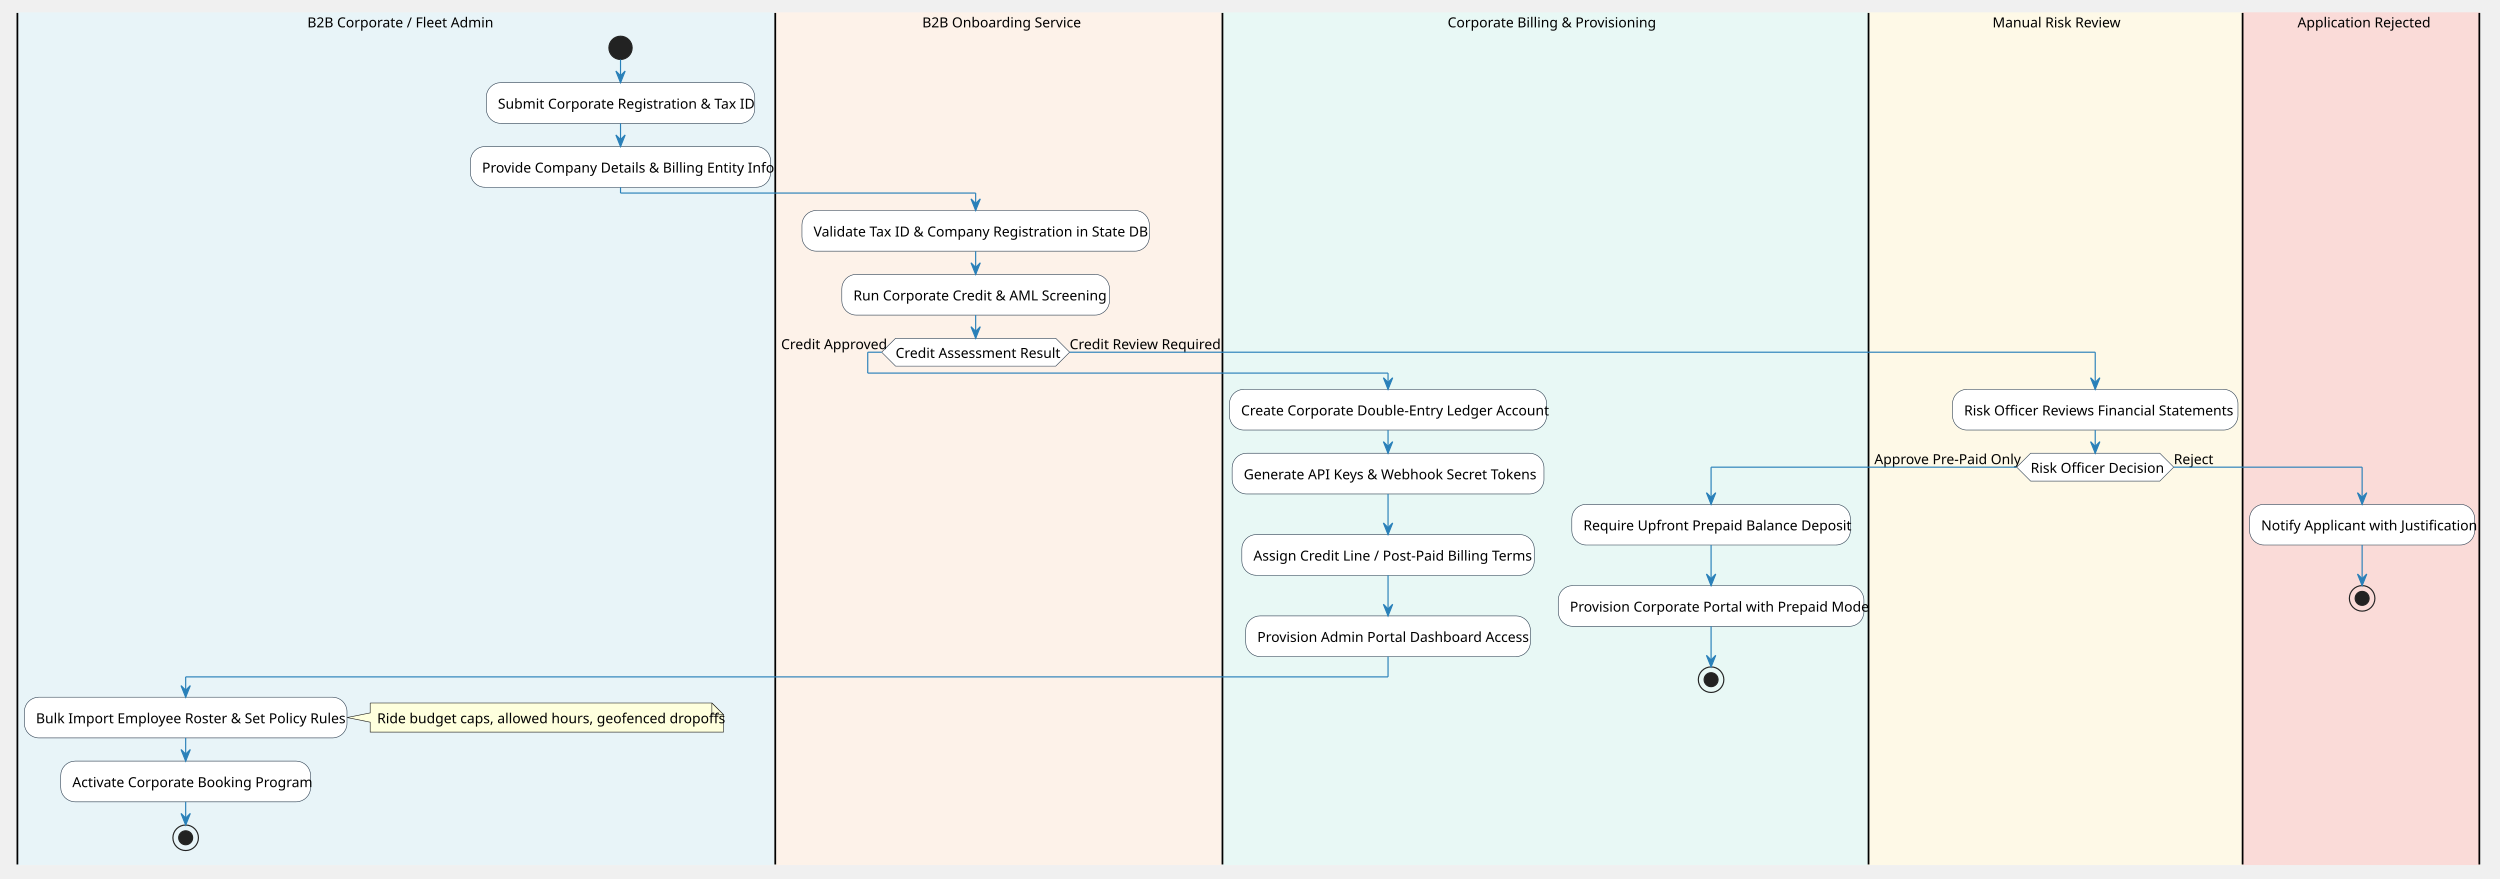
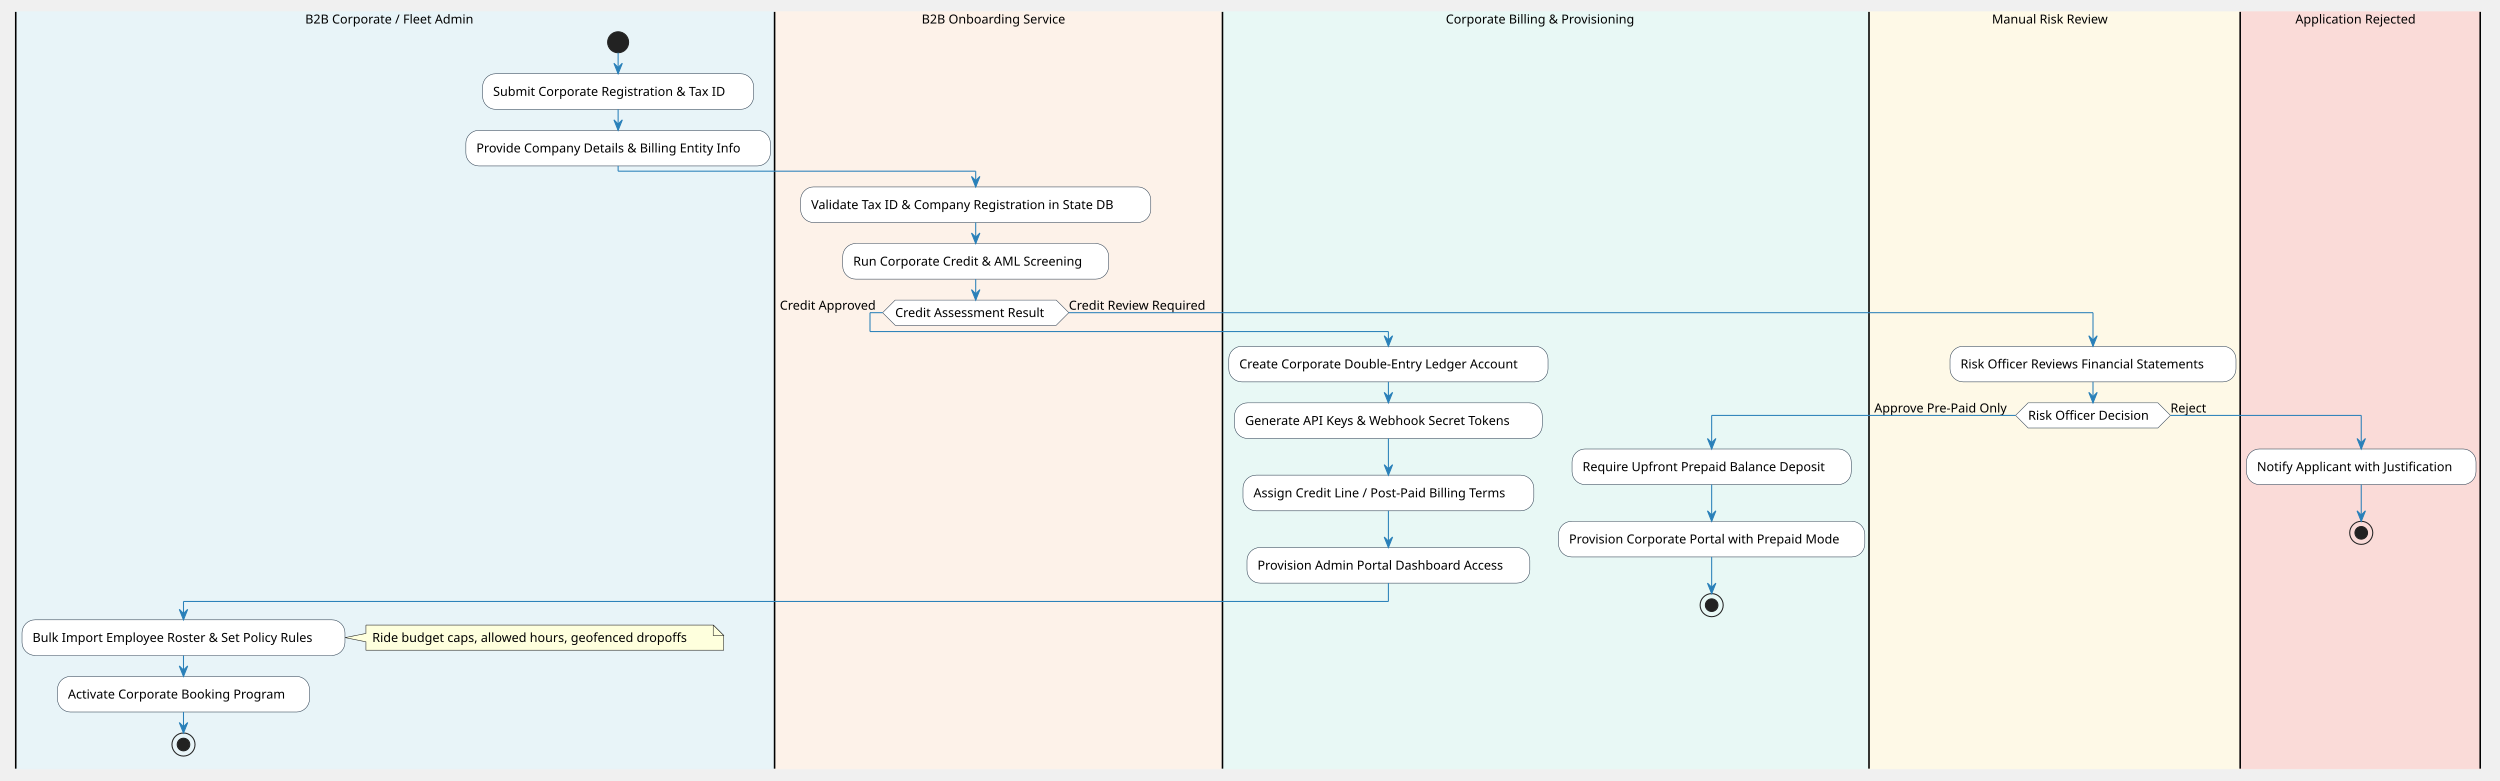
- <svg xmlns="http://www.w3.org/2000/svg" contentStyleType="text/css" height="757px" preserveAspectRatio="none" style="width:2155px;height:757px;background:#FFFFFF;" version="1.1" viewBox="0 0 2155 757" width="2155px" zoomAndPan="magnify">
+ <svg xmlns="http://www.w3.org/2000/svg" contentStyleType="text/css" height="744px" preserveAspectRatio="none" style="width:2384px;height:744px;background:#FFFFFF;" version="1.1" viewBox="0 0 2384 744" width="2384px" zoomAndPan="magnify">
  <defs />
  <g>
-     <rect fill="none" height="15.094" style="stroke:none;stroke-width:1.0;" width="2122.863" x="15" y="11.137" />
-     <rect fill="#E8F4F8" height="734.031" style="stroke:#E8F4F8;stroke-width:1.0;" width="653.278" x="15" y="11.137" />
-     <ellipse cx="534.89" cy="41.23" fill="#222222" rx="10" ry="10" style="stroke:#222222;stroke-width:1.0;" />
-     <rect fill="#FFFFFF" height="35.094" rx="12.5" ry="12.5" style="stroke:#2C3E50;stroke-width:0.5;" width="231.418" x="419.181" y="71.231" />
-     <text fill="#000000" font-family="sans-serif" font-size="12" lengthAdjust="spacing" textLength="211.418" x="429.181" y="93.688">Submit Corporate Registration &amp; Tax ID</text>
-     <rect fill="#FFFFFF" height="35.094" rx="12.5" ry="12.5" style="stroke:#2C3E50;stroke-width:0.5;" width="258.775" x="405.502" y="126.324" />
-     <text fill="#000000" font-family="sans-serif" font-size="12" lengthAdjust="spacing" textLength="238.775" x="415.502" y="148.781">Provide Company Details &amp; Billing Entity Info</text>
-     <path d="M319.1,605.981 L319.1,614.527 L299.1,618.527 L319.1,622.527 L319.1,631.074 A0,0 0 0 0 319.1,631.074 L623.623,631.074 A0,0 0 0 0 623.623,631.074 L623.623,615.981 L613.623,605.981 L319.1,605.981 A0,0 0 0 0 319.1,605.981 " fill="#FEFFDD" style="stroke:#181818;stroke-width:0.5;" />
-     <path d="M613.623,605.981 L613.623,615.981 L623.623,615.981 L613.623,605.981 " fill="#FEFFDD" style="stroke:#181818;stroke-width:0.5;" />
-     <text fill="#000000" font-family="sans-serif" font-size="12" lengthAdjust="spacing" textLength="283.523" x="325.1" y="623.438">Ride budget caps, allowed hours, geofenced dropoffs</text>
-     <rect fill="#FFFFFF" height="35.094" rx="12.5" ry="12.5" style="stroke:#2C3E50;stroke-width:0.5;" width="278.1" x="21" y="600.981" />
-     <text fill="#000000" font-family="sans-serif" font-size="12" lengthAdjust="spacing" textLength="258.1" x="31" y="623.438">Bulk Import Employee Roster &amp; Set Policy Rules</text>
-     <rect fill="#FFFFFF" height="35.094" rx="12.5" ry="12.5" style="stroke:#2C3E50;stroke-width:0.5;" width="215.428" x="52.336" y="656.074" />
-     <text fill="#000000" font-family="sans-serif" font-size="12" lengthAdjust="spacing" textLength="195.428" x="62.336" y="678.531">Activate Corporate Booking Program</text>
-     <ellipse cx="160.05" cy="722.168" fill="none" rx="11" ry="11" style="stroke:#222222;stroke-width:1.0;" />
-     <ellipse cx="160.05" cy="722.168" fill="#222222" rx="6" ry="6" style="stroke:#222222;stroke-width:1.0;" />
-     <line style="stroke:#000000;stroke-width:1.5;" x1="15" x2="15" y1="11.137" y2="745.168" />
-     <rect fill="#FDF2E9" height="734.031" style="stroke:#FDF2E9;stroke-width:1.0;" width="385.481" x="668.278" y="11.137" />
-     <rect fill="#FFFFFF" height="35.094" rx="12.5" ry="12.5" style="stroke:#2C3E50;stroke-width:0.5;" width="299.463" x="691.283" y="181.418" />
-     <text fill="#000000" font-family="sans-serif" font-size="12" lengthAdjust="spacing" textLength="279.463" x="701.283" y="203.875">Validate Tax ID &amp; Company Registration in State DB</text>
-     <rect fill="#FFFFFF" height="35.094" rx="12.5" ry="12.5" style="stroke:#2C3E50;stroke-width:0.5;" width="230.768" x="725.63" y="236.512" />
-     <text fill="#000000" font-family="sans-serif" font-size="12" lengthAdjust="spacing" textLength="210.768" x="735.63" y="258.969">Run Corporate Credit &amp; AML Screening</text>
-     <polygon fill="#FFFFFF" points="771.991,291.606,910.038,291.606,922.038,303.606,910.038,315.606,771.991,315.606,759.991,303.606,771.991,291.606" style="stroke:#2C3E50;stroke-width:0.5;" />
-     <text fill="#000000" font-family="sans-serif" font-size="12" lengthAdjust="spacing" textLength="138.047" x="771.991" y="308.516">Credit Assessment Result</text>
-     <text fill="#000000" font-family="sans-serif" font-size="12" lengthAdjust="spacing" textLength="86.713" x="673.278" y="300.969">Credit Approved</text>
-     <text fill="#000000" font-family="sans-serif" font-size="12" lengthAdjust="spacing" textLength="126.721" x="922.038" y="300.969">Credit Review Required</text>
-     <line style="stroke:#000000;stroke-width:1.5;" x1="668.278" x2="668.278" y1="11.137" y2="745.168" />
-     <rect fill="#E8F8F5" height="734.031" style="stroke:#E8F8F5;stroke-width:1.0;" width="556.922" x="1053.758" y="11.137" />
-     <rect fill="#FFFFFF" height="35.094" rx="12.5" ry="12.5" style="stroke:#2C3E50;stroke-width:0.5;" width="273.471" x="1059.758" y="335.606" />
-     <text fill="#000000" font-family="sans-serif" font-size="12" lengthAdjust="spacing" textLength="253.471" x="1069.758" y="358.062">Create Corporate Double-Entry Ledger Account</text>
-     <rect fill="#FFFFFF" height="35.094" rx="12.5" ry="12.5" style="stroke:#2C3E50;stroke-width:0.5;" width="268.789" x="1062.099" y="390.699" />
-     <text fill="#000000" font-family="sans-serif" font-size="12" lengthAdjust="spacing" textLength="248.789" x="1072.099" y="413.156">Generate API Keys &amp; Webhook Secret Tokens</text>
-     <rect fill="#FFFFFF" height="35.094" rx="12.5" ry="12.5" style="stroke:#2C3E50;stroke-width:0.5;" width="252.09" x="1070.449" y="460.793" />
-     <text fill="#000000" font-family="sans-serif" font-size="12" lengthAdjust="spacing" textLength="232.09" x="1080.449" y="483.25">Assign Credit Line / Post-Paid Billing Terms</text>
-     <rect fill="#FFFFFF" height="35.094" rx="12.5" ry="12.5" style="stroke:#2C3E50;stroke-width:0.5;" width="245.434" x="1073.777" y="530.887" />
-     <text fill="#000000" font-family="sans-serif" font-size="12" lengthAdjust="spacing" textLength="225.434" x="1083.777" y="553.344">Provision Admin Portal Dashboard Access</text>
-     <rect fill="#FFFFFF" height="35.094" rx="12.5" ry="12.5" style="stroke:#2C3E50;stroke-width:0.5;" width="240.125" x="1354.892" y="434.699" />
-     <text fill="#000000" font-family="sans-serif" font-size="12" lengthAdjust="spacing" textLength="220.125" x="1364.892" y="457.156">Require Upfront Prepaid Balance Deposit</text>
-     <rect fill="#FFFFFF" height="35.094" rx="12.5" ry="12.5" style="stroke:#2C3E50;stroke-width:0.5;" width="263.451" x="1343.229" y="504.793" />
-     <text fill="#000000" font-family="sans-serif" font-size="12" lengthAdjust="spacing" textLength="243.451" x="1353.229" y="527.25">Provision Corporate Portal with Prepaid Mode</text>
-     <ellipse cx="1474.955" cy="585.887" fill="none" rx="11" ry="11" style="stroke:#222222;stroke-width:1.0;" />
-     <ellipse cx="1474.955" cy="585.887" fill="#222222" rx="6" ry="6" style="stroke:#222222;stroke-width:1.0;" />
-     <line style="stroke:#000000;stroke-width:1.5;" x1="1053.758" x2="1053.758" y1="11.137" y2="745.168" />
-     <rect fill="#FEF9E7" height="734.031" style="stroke:#FEF9E7;stroke-width:1.0;" width="322.44" x="1610.68" y="11.137" />
-     <rect fill="#FFFFFF" height="35.094" rx="12.5" ry="12.5" style="stroke:#2C3E50;stroke-width:0.5;" width="246.072" x="1683.047" y="335.606" />
-     <text fill="#000000" font-family="sans-serif" font-size="12" lengthAdjust="spacing" textLength="226.072" x="1693.047" y="358.062">Risk Officer Reviews Financial Statements</text>
-     <polygon fill="#FFFFFF" points="1750.405,390.699,1861.762,390.699,1873.762,402.699,1861.762,414.699,1750.405,414.699,1738.405,402.699,1750.405,390.699" style="stroke:#2C3E50;stroke-width:0.5;" />
-     <text fill="#000000" font-family="sans-serif" font-size="12" lengthAdjust="spacing" textLength="111.357" x="1750.405" y="407.609">Risk Officer Decision</text>
-     <text fill="#000000" font-family="sans-serif" font-size="12" lengthAdjust="spacing" textLength="122.725" x="1615.68" y="400.062">Approve Pre-Paid Only</text>
-     <text fill="#000000" font-family="sans-serif" font-size="12" lengthAdjust="spacing" textLength="34.014" x="1873.762" y="400.062">Reject</text>
-     <line style="stroke:#000000;stroke-width:1.5;" x1="1610.68" x2="1610.68" y1="11.137" y2="745.168" />
-     <rect fill="#FADBD8" height="734.031" style="stroke:#FADBD8;stroke-width:1.0;" width="204.076" x="1933.12" y="11.137" />
-     <rect fill="#FFFFFF" height="35.094" rx="12.5" ry="12.5" style="stroke:#2C3E50;stroke-width:0.5;" width="194.076" x="1939.12" y="434.699" />
-     <text fill="#000000" font-family="sans-serif" font-size="12" lengthAdjust="spacing" textLength="174.076" x="1949.12" y="457.156">Notify Applicant with Justification</text>
-     <ellipse cx="2036.158" cy="515.793" fill="none" rx="11" ry="11" style="stroke:#222222;stroke-width:1.0;" />
-     <ellipse cx="2036.158" cy="515.793" fill="#222222" rx="6" ry="6" style="stroke:#222222;stroke-width:1.0;" />
-     <line style="stroke:#000000;stroke-width:1.5;" x1="1933.12" x2="1933.12" y1="11.137" y2="745.168" />
-     <line style="stroke:#000000;stroke-width:1.5;" x1="2137.196" x2="2137.196" y1="11.137" y2="745.168" />
-     <line style="stroke:#2980B9;stroke-width:1.0;" x1="534.89" x2="534.89" y1="51.23" y2="71.231" />
-     <polygon fill="#2980B9" points="530.89,61.23,534.89,71.231,538.89,61.23,534.89,65.231" style="stroke:#2980B9;stroke-width:1.0;" />
-     <line style="stroke:#2980B9;stroke-width:1.0;" x1="534.89" x2="534.89" y1="106.324" y2="126.324" />
-     <polygon fill="#2980B9" points="530.89,116.324,534.89,126.324,538.89,116.324,534.89,120.324" style="stroke:#2980B9;stroke-width:1.0;" />
-     <line style="stroke:#2980B9;stroke-width:1.0;" x1="160.05" x2="160.05" y1="636.074" y2="656.074" />
-     <polygon fill="#2980B9" points="156.05,646.074,160.05,656.074,164.05,646.074,160.05,650.074" style="stroke:#2980B9;stroke-width:1.0;" />
-     <line style="stroke:#2980B9;stroke-width:1.0;" x1="160.05" x2="160.05" y1="691.168" y2="711.168" />
-     <polygon fill="#2980B9" points="156.05,701.168,160.05,711.168,164.05,701.168,160.05,705.168" style="stroke:#2980B9;stroke-width:1.0;" />
-     <line style="stroke:#2980B9;stroke-width:1.0;" x1="841.014" x2="841.014" y1="216.512" y2="236.512" />
-     <polygon fill="#2980B9" points="837.014,226.512,841.014,236.512,845.014,226.512,841.014,230.512" style="stroke:#2980B9;stroke-width:1.0;" />
-     <line style="stroke:#2980B9;stroke-width:1.0;" x1="841.014" x2="841.014" y1="271.606" y2="291.606" />
-     <polygon fill="#2980B9" points="837.014,281.606,841.014,291.606,845.014,281.606,841.014,285.606" style="stroke:#2980B9;stroke-width:1.0;" />
-     <line style="stroke:#2980B9;stroke-width:1.0;" x1="1196.494" x2="1196.494" y1="370.699" y2="390.699" />
-     <polygon fill="#2980B9" points="1192.494,380.699,1196.494,390.699,1200.494,380.699,1196.494,384.699" style="stroke:#2980B9;stroke-width:1.0;" />
-     <line style="stroke:#2980B9;stroke-width:1.0;" x1="1196.494" x2="1196.494" y1="425.793" y2="460.793" />
-     <polygon fill="#2980B9" points="1192.494,450.793,1196.494,460.793,1200.494,450.793,1196.494,454.793" style="stroke:#2980B9;stroke-width:1.0;" />
-     <line style="stroke:#2980B9;stroke-width:1.0;" x1="1196.494" x2="1196.494" y1="495.887" y2="530.887" />
-     <polygon fill="#2980B9" points="1192.494,520.887,1196.494,530.887,1200.494,520.887,1196.494,524.887" style="stroke:#2980B9;stroke-width:1.0;" />
-     <line style="stroke:#2980B9;stroke-width:1.0;" x1="1474.955" x2="1474.955" y1="469.793" y2="504.793" />
-     <polygon fill="#2980B9" points="1470.955,494.793,1474.955,504.793,1478.955,494.793,1474.955,498.793" style="stroke:#2980B9;stroke-width:1.0;" />
-     <line style="stroke:#2980B9;stroke-width:1.0;" x1="1474.955" x2="1474.955" y1="539.887" y2="574.887" />
-     <polygon fill="#2980B9" points="1470.955,564.887,1474.955,574.887,1478.955,564.887,1474.955,568.887" style="stroke:#2980B9;stroke-width:1.0;" />
-     <line style="stroke:#2980B9;stroke-width:1.0;" x1="1806.083" x2="1806.083" y1="370.699" y2="390.699" />
-     <polygon fill="#2980B9" points="1802.083,380.699,1806.083,390.699,1810.083,380.699,1806.083,384.699" style="stroke:#2980B9;stroke-width:1.0;" />
-     <line style="stroke:#2980B9;stroke-width:1.0;" x1="2036.158" x2="2036.158" y1="469.793" y2="504.793" />
-     <polygon fill="#2980B9" points="2032.158,494.793,2036.158,504.793,2040.158,494.793,2036.158,498.793" style="stroke:#2980B9;stroke-width:1.0;" />
-     <line style="stroke:#2980B9;stroke-width:1.0;" x1="534.89" x2="534.89" y1="161.418" y2="166.418" />
-     <line style="stroke:#2980B9;stroke-width:1.0;" x1="534.89" x2="841.014" y1="166.418" y2="166.418" />
-     <line style="stroke:#2980B9;stroke-width:1.0;" x1="841.014" x2="841.014" y1="166.418" y2="181.418" />
-     <polygon fill="#2980B9" points="837.014,171.418,841.014,181.418,845.014,171.418,841.014,175.418" style="stroke:#2980B9;stroke-width:1.0;" />
-     <line style="stroke:#2980B9;stroke-width:1.0;" x1="1196.494" x2="1196.494" y1="565.981" y2="583.481" />
-     <line style="stroke:#2980B9;stroke-width:1.0;" x1="1196.494" x2="160.05" y1="583.481" y2="583.481" />
-     <line style="stroke:#2980B9;stroke-width:1.0;" x1="160.05" x2="160.05" y1="583.481" y2="600.981" />
-     <polygon fill="#2980B9" points="156.05,590.981,160.05,600.981,164.05,590.981,160.05,594.981" style="stroke:#2980B9;stroke-width:1.0;" />
-     <line style="stroke:#2980B9;stroke-width:1.0;" x1="1738.405" x2="1474.955" y1="402.699" y2="402.699" />
-     <line style="stroke:#2980B9;stroke-width:1.0;" x1="1474.955" x2="1474.955" y1="402.699" y2="434.699" />
-     <polygon fill="#2980B9" points="1470.955,424.699,1474.955,434.699,1478.955,424.699,1474.955,428.699" style="stroke:#2980B9;stroke-width:1.0;" />
-     <line style="stroke:#2980B9;stroke-width:1.0;" x1="1873.762" x2="2036.158" y1="402.699" y2="402.699" />
-     <line style="stroke:#2980B9;stroke-width:1.0;" x1="2036.158" x2="2036.158" y1="402.699" y2="434.699" />
-     <polygon fill="#2980B9" points="2032.158,424.699,2036.158,434.699,2040.158,424.699,2036.158,428.699" style="stroke:#2980B9;stroke-width:1.0;" />
-     <line style="stroke:#2980B9;stroke-width:1.0;" x1="759.991" x2="747.991" y1="303.606" y2="303.606" />
-     <line style="stroke:#2980B9;stroke-width:1.0;" x1="747.991" x2="747.991" y1="303.606" y2="321.606" />
-     <line style="stroke:#2980B9;stroke-width:1.0;" x1="747.991" x2="1196.494" y1="321.606" y2="321.606" />
-     <line style="stroke:#2980B9;stroke-width:1.0;" x1="1196.494" x2="1196.494" y1="321.606" y2="335.606" />
-     <polygon fill="#2980B9" points="1192.494,325.606,1196.494,335.606,1200.494,325.606,1196.494,329.606" style="stroke:#2980B9;stroke-width:1.0;" />
-     <line style="stroke:#2980B9;stroke-width:1.0;" x1="922.038" x2="1806.083" y1="303.606" y2="303.606" />
-     <line style="stroke:#2980B9;stroke-width:1.0;" x1="1806.083" x2="1806.083" y1="303.606" y2="335.606" />
-     <polygon fill="#2980B9" points="1802.083,325.606,1806.083,335.606,1810.083,325.606,1806.083,329.606" style="stroke:#2980B9;stroke-width:1.0;" />
-     <text fill="#000000" font-family="sans-serif" font-size="12" lengthAdjust="spacing" textLength="153.404" x="264.937" y="23.594">B2B Corporate / Fleet Admin</text>
-     <text fill="#000000" font-family="sans-serif" font-size="12" lengthAdjust="spacing" textLength="132.076" x="794.98" y="23.594">B2B Onboarding Service</text>
-     <text fill="#000000" font-family="sans-serif" font-size="12" lengthAdjust="spacing" textLength="168.75" x="1247.844" y="23.594">Corporate Billing &amp; Provisioning</text>
-     <text fill="#000000" font-family="sans-serif" font-size="12" lengthAdjust="spacing" textLength="108.703" x="1717.548" y="23.594">Manual Risk Review</text>
-     <text fill="#000000" font-family="sans-serif" font-size="12" lengthAdjust="spacing" textLength="109.4" x="1980.457" y="23.594">Application Rejected</text>
+     <rect fill="none" height="13.969" style="stroke:none;stroke-width:1.0;" width="2351.033" x="15" y="11.33" />
+     <rect fill="#E8F4F8" height="721.656" style="stroke:#E8F4F8;stroke-width:1.0;" width="723.649" x="15" y="11.33" />
+     <ellipse cx="589.441" cy="40.299" fill="#222222" rx="10" ry="10" style="stroke:#222222;stroke-width:1.0;" />
+     <rect fill="#FFFFFF" height="33.969" rx="12.5" ry="12.5" style="stroke:#2C3E50;stroke-width:0.5;" width="258.453" x="460.214" y="70.299" />
+     <text fill="#000000" font-family="sans-serif" font-size="12" lengthAdjust="spacing" textLength="238.453" x="470.214" y="91.438">Submit Corporate Registration &amp; Tax ID</text>
+     <rect fill="#FFFFFF" height="33.969" rx="12.5" ry="12.5" style="stroke:#2C3E50;stroke-width:0.5;" width="290.416" x="444.233" y="124.268" />
+     <text fill="#000000" font-family="sans-serif" font-size="12" lengthAdjust="spacing" textLength="270.416" x="454.233" y="145.406">Provide Company Details &amp; Billing Entity Info</text>
+     <path d="M348.953,596.049 L348.953,604.033 L328.953,608.033 L348.953,612.033 L348.953,620.018 A0,0 0 0 0 348.953,620.018 L690.127,620.018 A0,0 0 0 0 690.127,620.018 L690.127,606.049 L680.127,596.049 L348.953,596.049 A0,0 0 0 0 348.953,596.049 " fill="#FEFFDD" style="stroke:#181818;stroke-width:0.5;" />
+     <path d="M680.127,596.049 L680.127,606.049 L690.127,606.049 L680.127,596.049 " fill="#FEFFDD" style="stroke:#181818;stroke-width:0.5;" />
+     <text fill="#000000" font-family="sans-serif" font-size="12" lengthAdjust="spacing" textLength="320.174" x="354.953" y="612.188">Ride budget caps, allowed hours, geofenced dropoffs</text>
+     <rect fill="#FFFFFF" height="33.969" rx="12.5" ry="12.5" style="stroke:#2C3E50;stroke-width:0.5;" width="307.953" x="21" y="591.049" />
+     <text fill="#000000" font-family="sans-serif" font-size="12" lengthAdjust="spacing" textLength="287.953" x="31" y="612.188">Bulk Import Employee Roster &amp; Set Policy Rules</text>
+     <rect fill="#FFFFFF" height="33.969" rx="12.5" ry="12.5" style="stroke:#2C3E50;stroke-width:0.5;" width="240.348" x="54.803" y="645.018" />
+     <text fill="#000000" font-family="sans-serif" font-size="12" lengthAdjust="spacing" textLength="220.348" x="64.803" y="666.156">Activate Corporate Booking Program</text>
+     <ellipse cx="174.977" cy="709.986" fill="none" rx="11" ry="11" style="stroke:#222222;stroke-width:1.0;" />
+     <ellipse cx="174.977" cy="709.986" fill="#222222" rx="6" ry="6" style="stroke:#222222;stroke-width:1.0;" />
+     <line style="stroke:#000000;stroke-width:1.5;" x1="15" x2="15" y1="11.33" y2="732.986" />
+     <rect fill="#FDF2E9" height="721.656" style="stroke:#FDF2E9;stroke-width:1.0;" width="427.111" x="738.649" y="11.33" />
+     <rect fill="#FFFFFF" height="33.969" rx="12.5" ry="12.5" style="stroke:#2C3E50;stroke-width:0.5;" width="333.893" x="763.479" y="178.236" />
+     <text fill="#000000" font-family="sans-serif" font-size="12" lengthAdjust="spacing" textLength="313.893" x="773.479" y="199.375">Validate Tax ID &amp; Company Registration in State DB</text>
+     <rect fill="#FFFFFF" height="33.969" rx="12.5" ry="12.5" style="stroke:#2C3E50;stroke-width:0.5;" width="253.643" x="803.604" y="232.205" />
+     <text fill="#000000" font-family="sans-serif" font-size="12" lengthAdjust="spacing" textLength="233.643" x="813.604" y="253.344">Run Corporate Credit &amp; AML Screening</text>
+     <polygon fill="#FFFFFF" points="853.635,286.174,1007.215,286.174,1019.215,298.174,1007.215,310.174,853.635,310.174,841.635,298.174,853.635,286.174" style="stroke:#2C3E50;stroke-width:0.5;" />
+     <text fill="#000000" font-family="sans-serif" font-size="12" lengthAdjust="spacing" textLength="153.58" x="853.635" y="302.328">Credit Assessment Result</text>
+     <text fill="#000000" font-family="sans-serif" font-size="12" lengthAdjust="spacing" textLength="97.986" x="743.649" y="295.344">Credit Approved</text>
+     <text fill="#000000" font-family="sans-serif" font-size="12" lengthAdjust="spacing" textLength="141.545" x="1019.215" y="295.344">Credit Review Required</text>
+     <line style="stroke:#000000;stroke-width:1.5;" x1="738.649" x2="738.649" y1="11.33" y2="732.986" />
+     <rect fill="#E8F8F5" height="721.656" style="stroke:#E8F8F5;stroke-width:1.0;" width="616.518" x="1165.76" y="11.33" />
+     <rect fill="#FFFFFF" height="33.969" rx="12.5" ry="12.5" style="stroke:#2C3E50;stroke-width:0.5;" width="304.443" x="1171.76" y="330.174" />
+     <text fill="#000000" font-family="sans-serif" font-size="12" lengthAdjust="spacing" textLength="284.443" x="1181.76" y="351.312">Create Corporate Double-Entry Ledger Account</text>
+     <rect fill="#FFFFFF" height="33.969" rx="12.5" ry="12.5" style="stroke:#2C3E50;stroke-width:0.5;" width="293.463" x="1177.251" y="384.143" />
+     <text fill="#000000" font-family="sans-serif" font-size="12" lengthAdjust="spacing" textLength="273.463" x="1187.251" y="405.281">Generate API Keys &amp; Webhook Secret Tokens</text>
+     <rect fill="#FFFFFF" height="33.969" rx="12.5" ry="12.5" style="stroke:#2C3E50;stroke-width:0.5;" width="277.344" x="1185.31" y="453.111" />
+     <text fill="#000000" font-family="sans-serif" font-size="12" lengthAdjust="spacing" textLength="257.344" x="1195.31" y="474.25">Assign Credit Line / Post-Paid Billing Terms</text>
+     <rect fill="#FFFFFF" height="33.969" rx="12.5" ry="12.5" style="stroke:#2C3E50;stroke-width:0.5;" width="269.703" x="1189.13" y="522.08" />
+     <text fill="#000000" font-family="sans-serif" font-size="12" lengthAdjust="spacing" textLength="249.703" x="1199.13" y="543.219">Provision Admin Portal Dashboard Access</text>
+     <rect fill="#FFFFFF" height="33.969" rx="12.5" ry="12.5" style="stroke:#2C3E50;stroke-width:0.5;" width="266.269" x="1499.106" y="428.143" />
+     <text fill="#000000" font-family="sans-serif" font-size="12" lengthAdjust="spacing" textLength="246.269" x="1509.106" y="449.281">Require Upfront Prepaid Balance Deposit</text>
+     <rect fill="#FFFFFF" height="33.969" rx="12.5" ry="12.5" style="stroke:#2C3E50;stroke-width:0.5;" width="292.074" x="1486.204" y="497.111" />
+     <text fill="#000000" font-family="sans-serif" font-size="12" lengthAdjust="spacing" textLength="272.074" x="1496.204" y="518.25">Provision Corporate Portal with Prepaid Mode</text>
+     <ellipse cx="1632.241" cy="577.08" fill="none" rx="11" ry="11" style="stroke:#222222;stroke-width:1.0;" />
+     <ellipse cx="1632.241" cy="577.08" fill="#222222" rx="6" ry="6" style="stroke:#222222;stroke-width:1.0;" />
+     <line style="stroke:#000000;stroke-width:1.5;" x1="1165.76" x2="1165.76" y1="11.33" y2="732.986" />
+     <rect fill="#FEF9E7" height="721.656" style="stroke:#FEF9E7;stroke-width:1.0;" width="353.957" x="1782.278" y="11.33" />
+     <rect fill="#FFFFFF" height="33.969" rx="12.5" ry="12.5" style="stroke:#2C3E50;stroke-width:0.5;" width="272.697" x="1859.538" y="330.174" />
+     <text fill="#000000" font-family="sans-serif" font-size="12" lengthAdjust="spacing" textLength="252.697" x="1869.538" y="351.312">Risk Officer Reviews Financial Statements</text>
+     <polygon fill="#FFFFFF" points="1934.02,384.143,2057.752,384.143,2069.752,396.143,2057.752,408.143,1934.02,408.143,1922.02,396.143,1934.02,384.143" style="stroke:#2C3E50;stroke-width:0.5;" />
+     <text fill="#000000" font-family="sans-serif" font-size="12" lengthAdjust="spacing" textLength="123.732" x="1934.02" y="400.297">Risk Officer Decision</text>
+     <text fill="#000000" font-family="sans-serif" font-size="12" lengthAdjust="spacing" textLength="134.742" x="1787.278" y="393.312">Approve Pre-Paid Only</text>
+     <text fill="#000000" font-family="sans-serif" font-size="12" lengthAdjust="spacing" textLength="37.74" x="2069.752" y="393.312">Reject</text>
+     <line style="stroke:#000000;stroke-width:1.5;" x1="1782.278" x2="1782.278" y1="11.33" y2="732.986" />
+     <rect fill="#FADBD8" height="721.656" style="stroke:#FADBD8;stroke-width:1.0;" width="228.891" x="2136.235" y="11.33" />
+     <rect fill="#FFFFFF" height="33.969" rx="12.5" ry="12.5" style="stroke:#2C3E50;stroke-width:0.5;" width="218.891" x="2142.235" y="428.143" />
+     <text fill="#000000" font-family="sans-serif" font-size="12" lengthAdjust="spacing" textLength="198.891" x="2152.235" y="449.281">Notify Applicant with Justification</text>
+     <ellipse cx="2251.68" cy="508.111" fill="none" rx="11" ry="11" style="stroke:#222222;stroke-width:1.0;" />
+     <ellipse cx="2251.68" cy="508.111" fill="#222222" rx="6" ry="6" style="stroke:#222222;stroke-width:1.0;" />
+     <line style="stroke:#000000;stroke-width:1.5;" x1="2136.235" x2="2136.235" y1="11.33" y2="732.986" />
+     <line style="stroke:#000000;stroke-width:1.5;" x1="2365.126" x2="2365.126" y1="11.33" y2="732.986" />
+     <line style="stroke:#2980B9;stroke-width:1.0;" x1="589.441" x2="589.441" y1="50.299" y2="70.299" />
+     <polygon fill="#2980B9" points="585.441,60.299,589.441,70.299,593.441,60.299,589.441,64.299" style="stroke:#2980B9;stroke-width:1.0;" />
+     <line style="stroke:#2980B9;stroke-width:1.0;" x1="589.441" x2="589.441" y1="104.268" y2="124.268" />
+     <polygon fill="#2980B9" points="585.441,114.268,589.441,124.268,593.441,114.268,589.441,118.268" style="stroke:#2980B9;stroke-width:1.0;" />
+     <line style="stroke:#2980B9;stroke-width:1.0;" x1="174.977" x2="174.977" y1="625.018" y2="645.018" />
+     <polygon fill="#2980B9" points="170.977,635.018,174.977,645.018,178.977,635.018,174.977,639.018" style="stroke:#2980B9;stroke-width:1.0;" />
+     <line style="stroke:#2980B9;stroke-width:1.0;" x1="174.977" x2="174.977" y1="678.986" y2="698.986" />
+     <polygon fill="#2980B9" points="170.977,688.986,174.977,698.986,178.977,688.986,174.977,692.986" style="stroke:#2980B9;stroke-width:1.0;" />
+     <line style="stroke:#2980B9;stroke-width:1.0;" x1="930.425" x2="930.425" y1="212.205" y2="232.205" />
+     <polygon fill="#2980B9" points="926.425,222.205,930.425,232.205,934.425,222.205,930.425,226.205" style="stroke:#2980B9;stroke-width:1.0;" />
+     <line style="stroke:#2980B9;stroke-width:1.0;" x1="930.425" x2="930.425" y1="266.174" y2="286.174" />
+     <polygon fill="#2980B9" points="926.425,276.174,930.425,286.174,934.425,276.174,930.425,280.174" style="stroke:#2980B9;stroke-width:1.0;" />
+     <line style="stroke:#2980B9;stroke-width:1.0;" x1="1323.982" x2="1323.982" y1="364.143" y2="384.143" />
+     <polygon fill="#2980B9" points="1319.982,374.143,1323.982,384.143,1327.982,374.143,1323.982,378.143" style="stroke:#2980B9;stroke-width:1.0;" />
+     <line style="stroke:#2980B9;stroke-width:1.0;" x1="1323.982" x2="1323.982" y1="418.111" y2="453.111" />
+     <polygon fill="#2980B9" points="1319.982,443.111,1323.982,453.111,1327.982,443.111,1323.982,447.111" style="stroke:#2980B9;stroke-width:1.0;" />
+     <line style="stroke:#2980B9;stroke-width:1.0;" x1="1323.982" x2="1323.982" y1="487.08" y2="522.08" />
+     <polygon fill="#2980B9" points="1319.982,512.08,1323.982,522.08,1327.982,512.08,1323.982,516.08" style="stroke:#2980B9;stroke-width:1.0;" />
+     <line style="stroke:#2980B9;stroke-width:1.0;" x1="1632.241" x2="1632.241" y1="462.111" y2="497.111" />
+     <polygon fill="#2980B9" points="1628.241,487.111,1632.241,497.111,1636.241,487.111,1632.241,491.111" style="stroke:#2980B9;stroke-width:1.0;" />
+     <line style="stroke:#2980B9;stroke-width:1.0;" x1="1632.241" x2="1632.241" y1="531.08" y2="566.08" />
+     <polygon fill="#2980B9" points="1628.241,556.08,1632.241,566.08,1636.241,556.08,1632.241,560.08" style="stroke:#2980B9;stroke-width:1.0;" />
+     <line style="stroke:#2980B9;stroke-width:1.0;" x1="1995.886" x2="1995.886" y1="364.143" y2="384.143" />
+     <polygon fill="#2980B9" points="1991.886,374.143,1995.886,384.143,1999.886,374.143,1995.886,378.143" style="stroke:#2980B9;stroke-width:1.0;" />
+     <line style="stroke:#2980B9;stroke-width:1.0;" x1="2251.68" x2="2251.68" y1="462.111" y2="497.111" />
+     <polygon fill="#2980B9" points="2247.68,487.111,2251.68,497.111,2255.68,487.111,2251.68,491.111" style="stroke:#2980B9;stroke-width:1.0;" />
+     <line style="stroke:#2980B9;stroke-width:1.0;" x1="589.441" x2="589.441" y1="158.236" y2="163.236" />
+     <line style="stroke:#2980B9;stroke-width:1.0;" x1="589.441" x2="930.425" y1="163.236" y2="163.236" />
+     <line style="stroke:#2980B9;stroke-width:1.0;" x1="930.425" x2="930.425" y1="163.236" y2="178.236" />
+     <polygon fill="#2980B9" points="926.425,168.236,930.425,178.236,934.425,168.236,930.425,172.236" style="stroke:#2980B9;stroke-width:1.0;" />
+     <line style="stroke:#2980B9;stroke-width:1.0;" x1="1323.982" x2="1323.982" y1="556.049" y2="573.549" />
+     <line style="stroke:#2980B9;stroke-width:1.0;" x1="1323.982" x2="174.977" y1="573.549" y2="573.549" />
+     <line style="stroke:#2980B9;stroke-width:1.0;" x1="174.977" x2="174.977" y1="573.549" y2="591.049" />
+     <polygon fill="#2980B9" points="170.977,581.049,174.977,591.049,178.977,581.049,174.977,585.049" style="stroke:#2980B9;stroke-width:1.0;" />
+     <line style="stroke:#2980B9;stroke-width:1.0;" x1="1922.02" x2="1632.241" y1="396.143" y2="396.143" />
+     <line style="stroke:#2980B9;stroke-width:1.0;" x1="1632.241" x2="1632.241" y1="396.143" y2="428.143" />
+     <polygon fill="#2980B9" points="1628.241,418.143,1632.241,428.143,1636.241,418.143,1632.241,422.143" style="stroke:#2980B9;stroke-width:1.0;" />
+     <line style="stroke:#2980B9;stroke-width:1.0;" x1="2069.752" x2="2251.68" y1="396.143" y2="396.143" />
+     <line style="stroke:#2980B9;stroke-width:1.0;" x1="2251.68" x2="2251.68" y1="396.143" y2="428.143" />
+     <polygon fill="#2980B9" points="2247.68,418.143,2251.68,428.143,2255.68,418.143,2251.68,422.143" style="stroke:#2980B9;stroke-width:1.0;" />
+     <line style="stroke:#2980B9;stroke-width:1.0;" x1="841.635" x2="829.635" y1="298.174" y2="298.174" />
+     <line style="stroke:#2980B9;stroke-width:1.0;" x1="829.635" x2="829.635" y1="298.174" y2="316.174" />
+     <line style="stroke:#2980B9;stroke-width:1.0;" x1="829.635" x2="1323.982" y1="316.174" y2="316.174" />
+     <line style="stroke:#2980B9;stroke-width:1.0;" x1="1323.982" x2="1323.982" y1="316.174" y2="330.174" />
+     <polygon fill="#2980B9" points="1319.982,320.174,1323.982,330.174,1327.982,320.174,1323.982,324.174" style="stroke:#2980B9;stroke-width:1.0;" />
+     <line style="stroke:#2980B9;stroke-width:1.0;" x1="1019.215" x2="1995.886" y1="298.174" y2="298.174" />
+     <line style="stroke:#2980B9;stroke-width:1.0;" x1="1995.886" x2="1995.886" y1="298.174" y2="330.174" />
+     <polygon fill="#2980B9" points="1991.886,320.174,1995.886,330.174,1999.886,320.174,1995.886,324.174" style="stroke:#2980B9;stroke-width:1.0;" />
+     <text fill="#000000" font-family="sans-serif" font-size="12" lengthAdjust="spacing" textLength="171.551" x="291.049" y="22.469">B2B Corporate / Fleet Admin</text>
+     <text fill="#000000" font-family="sans-serif" font-size="12" lengthAdjust="spacing" textLength="146.549" x="878.93" y="22.469">B2B Onboarding Service</text>
+     <text fill="#000000" font-family="sans-serif" font-size="12" lengthAdjust="spacing" textLength="190.617" x="1378.71" y="22.469">Corporate Billing &amp; Provisioning</text>
+     <text fill="#000000" font-family="sans-serif" font-size="12" lengthAdjust="spacing" textLength="119.461" x="1899.526" y="22.469">Manual Risk Review</text>
+     <text fill="#000000" font-family="sans-serif" font-size="12" lengthAdjust="spacing" textLength="123.603" x="2188.878" y="22.469">Application Rejected</text>
  </g>
</svg>
